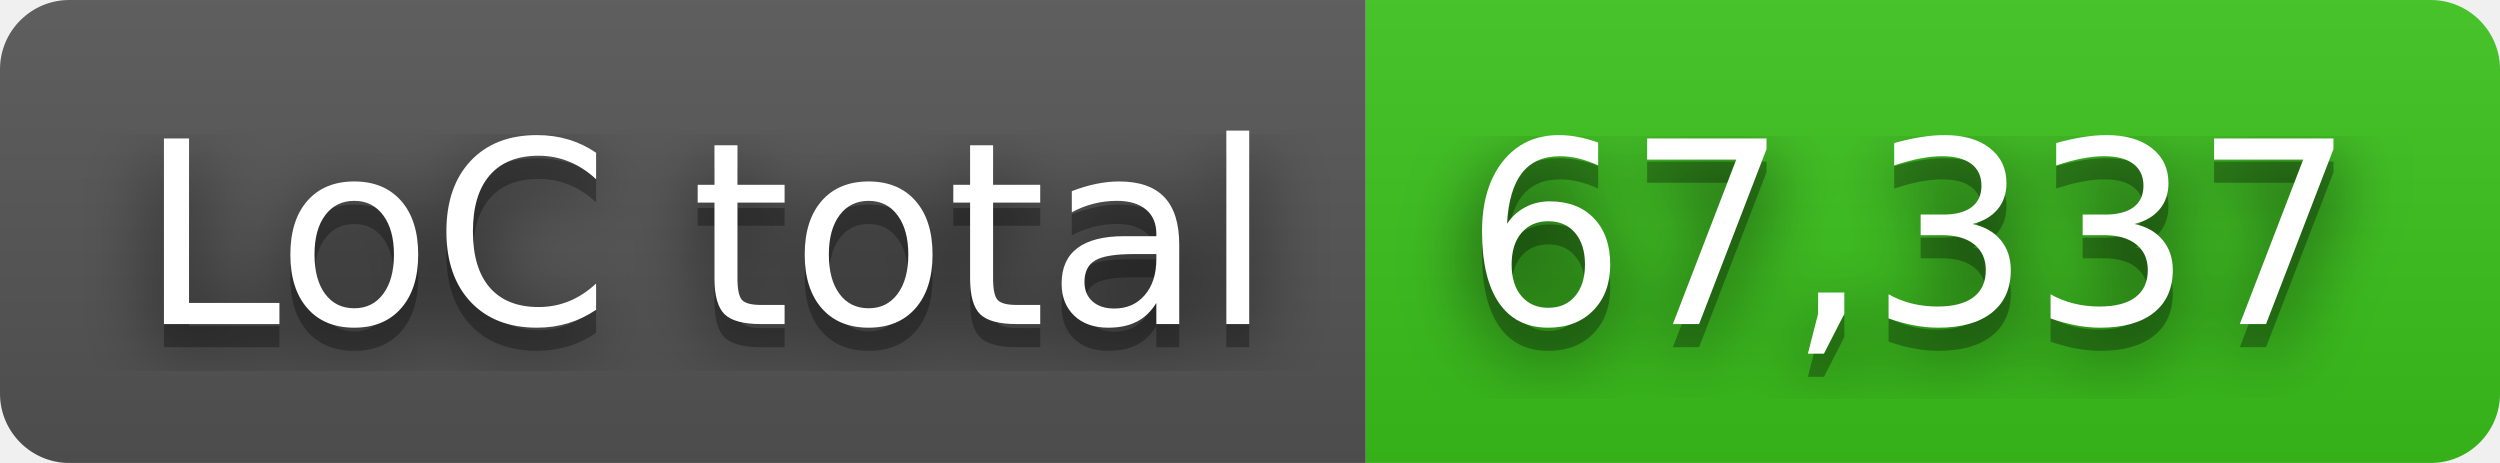
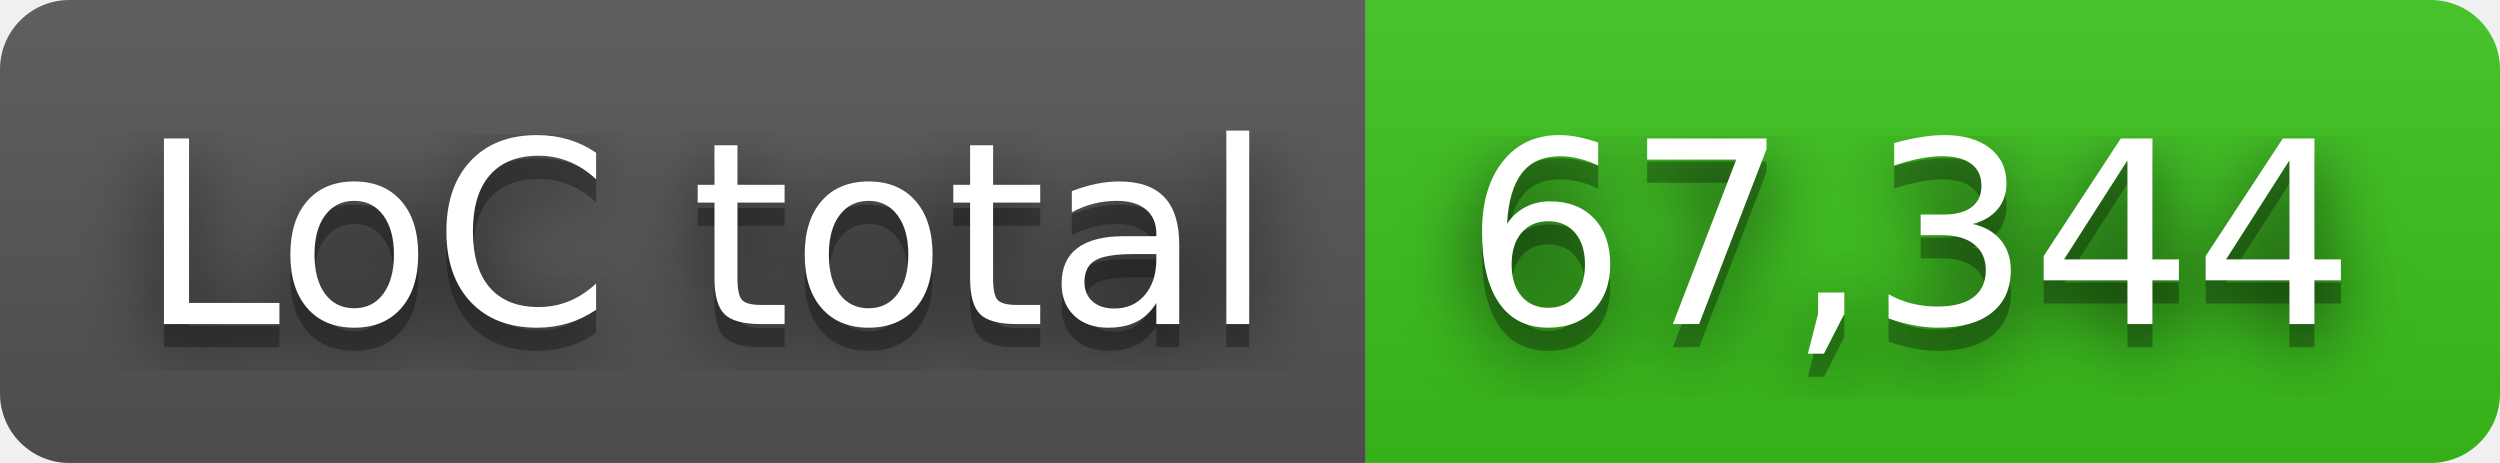
- <svg xmlns="http://www.w3.org/2000/svg" width="108" height="20" role="img" aria-label="LoC total: 67,337">
+ <svg xmlns="http://www.w3.org/2000/svg" width="108" height="20" role="img" aria-label="LoC total: 67,344">
  <filter id="blur">
    <feGaussianBlur in="SourceGraphic" stdDeviation="16" />
  </filter>
  <linearGradient id="s" x2="0" y2="100%">
    <stop offset="0" stop-color="#bbb" stop-opacity=".1" />
    <stop offset="1" stop-opacity=".1" />
  </linearGradient>
  <clipPath id="r">
    <rect width="108" height="20" rx="3" fill="#fff" />
  </clipPath>
  <g clip-path="url(#r)">
    <rect width="59" height="20" fill="#555" />
    <rect x="59" width="49" height="20" fill="#3bc41c" />
    <rect width="108" height="20" fill="url(#s)" />
  </g>
  <g fill="#fff" text-anchor="middle" font-family="Verdana,Geneva,DejaVu Sans,sans-serif" text-rendering="geometricPrecision" font-size="110">
    <text aria-hidden="true" x="305" y="150" fill="#010101" fill-opacity=".80" filter="url(#blur)" transform="scale(.1)" textLength="490">LoC total</text>
    <text aria-hidden="true" x="305" y="150" fill="#010101" fill-opacity=".3" transform="scale(.1)" textLength="490">LoC total</text>
    <text x="305" y="140" transform="scale(.1)" fill="#fff" textLength="490">LoC total</text>
-     <text aria-hidden="true" x="825" y="150" fill="#010101" fill-opacity=".80" filter="url(#blur)" transform="scale(.1)" textLength="390">67,337</text>
-     <text aria-hidden="true" x="825" y="150" fill="#010101" fill-opacity=".3" transform="scale(.1)" textLength="390">67,337</text>
-     <text x="825" y="140" transform="scale(.1)" fill="#fff" textLength="390">67,337</text>
+     <text aria-hidden="true" x="825" y="150" fill="#010101" fill-opacity=".80" filter="url(#blur)" transform="scale(.1)" textLength="390">67,344</text>
+     <text aria-hidden="true" x="825" y="150" fill="#010101" fill-opacity=".3" transform="scale(.1)" textLength="390">67,344</text>
+     <text x="825" y="140" transform="scale(.1)" fill="#fff" textLength="390">67,344</text>
  </g>
</svg>
